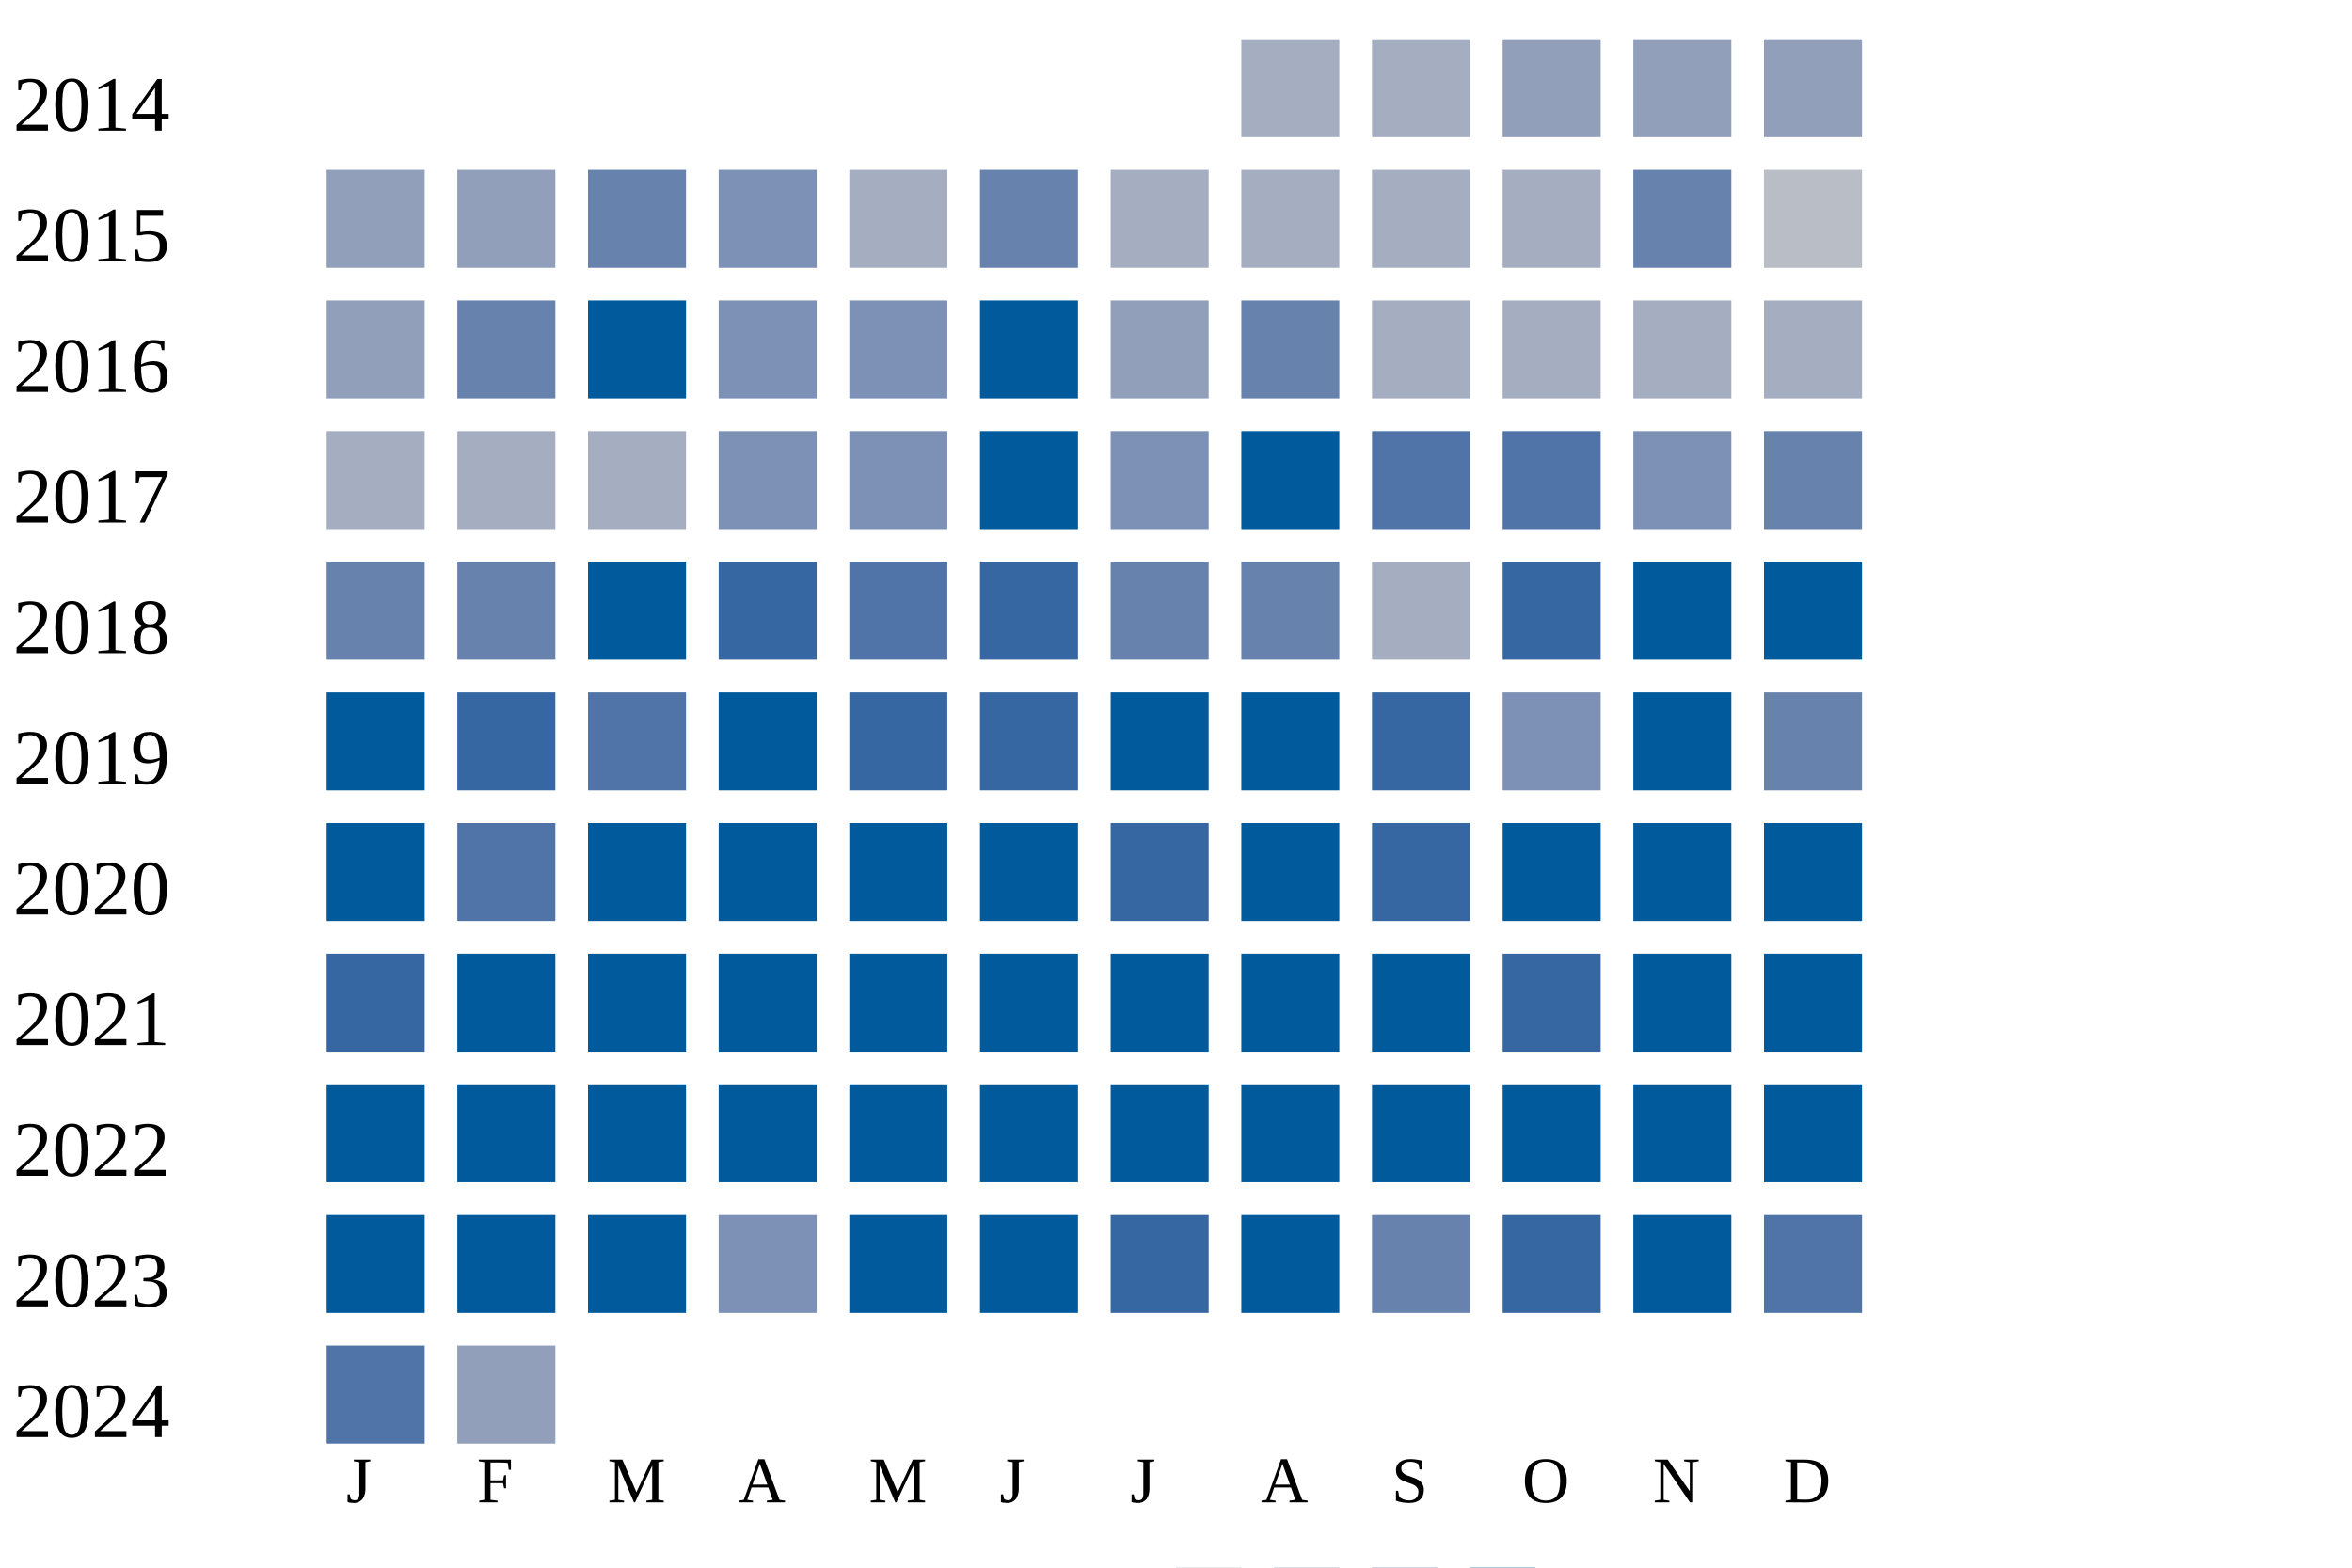
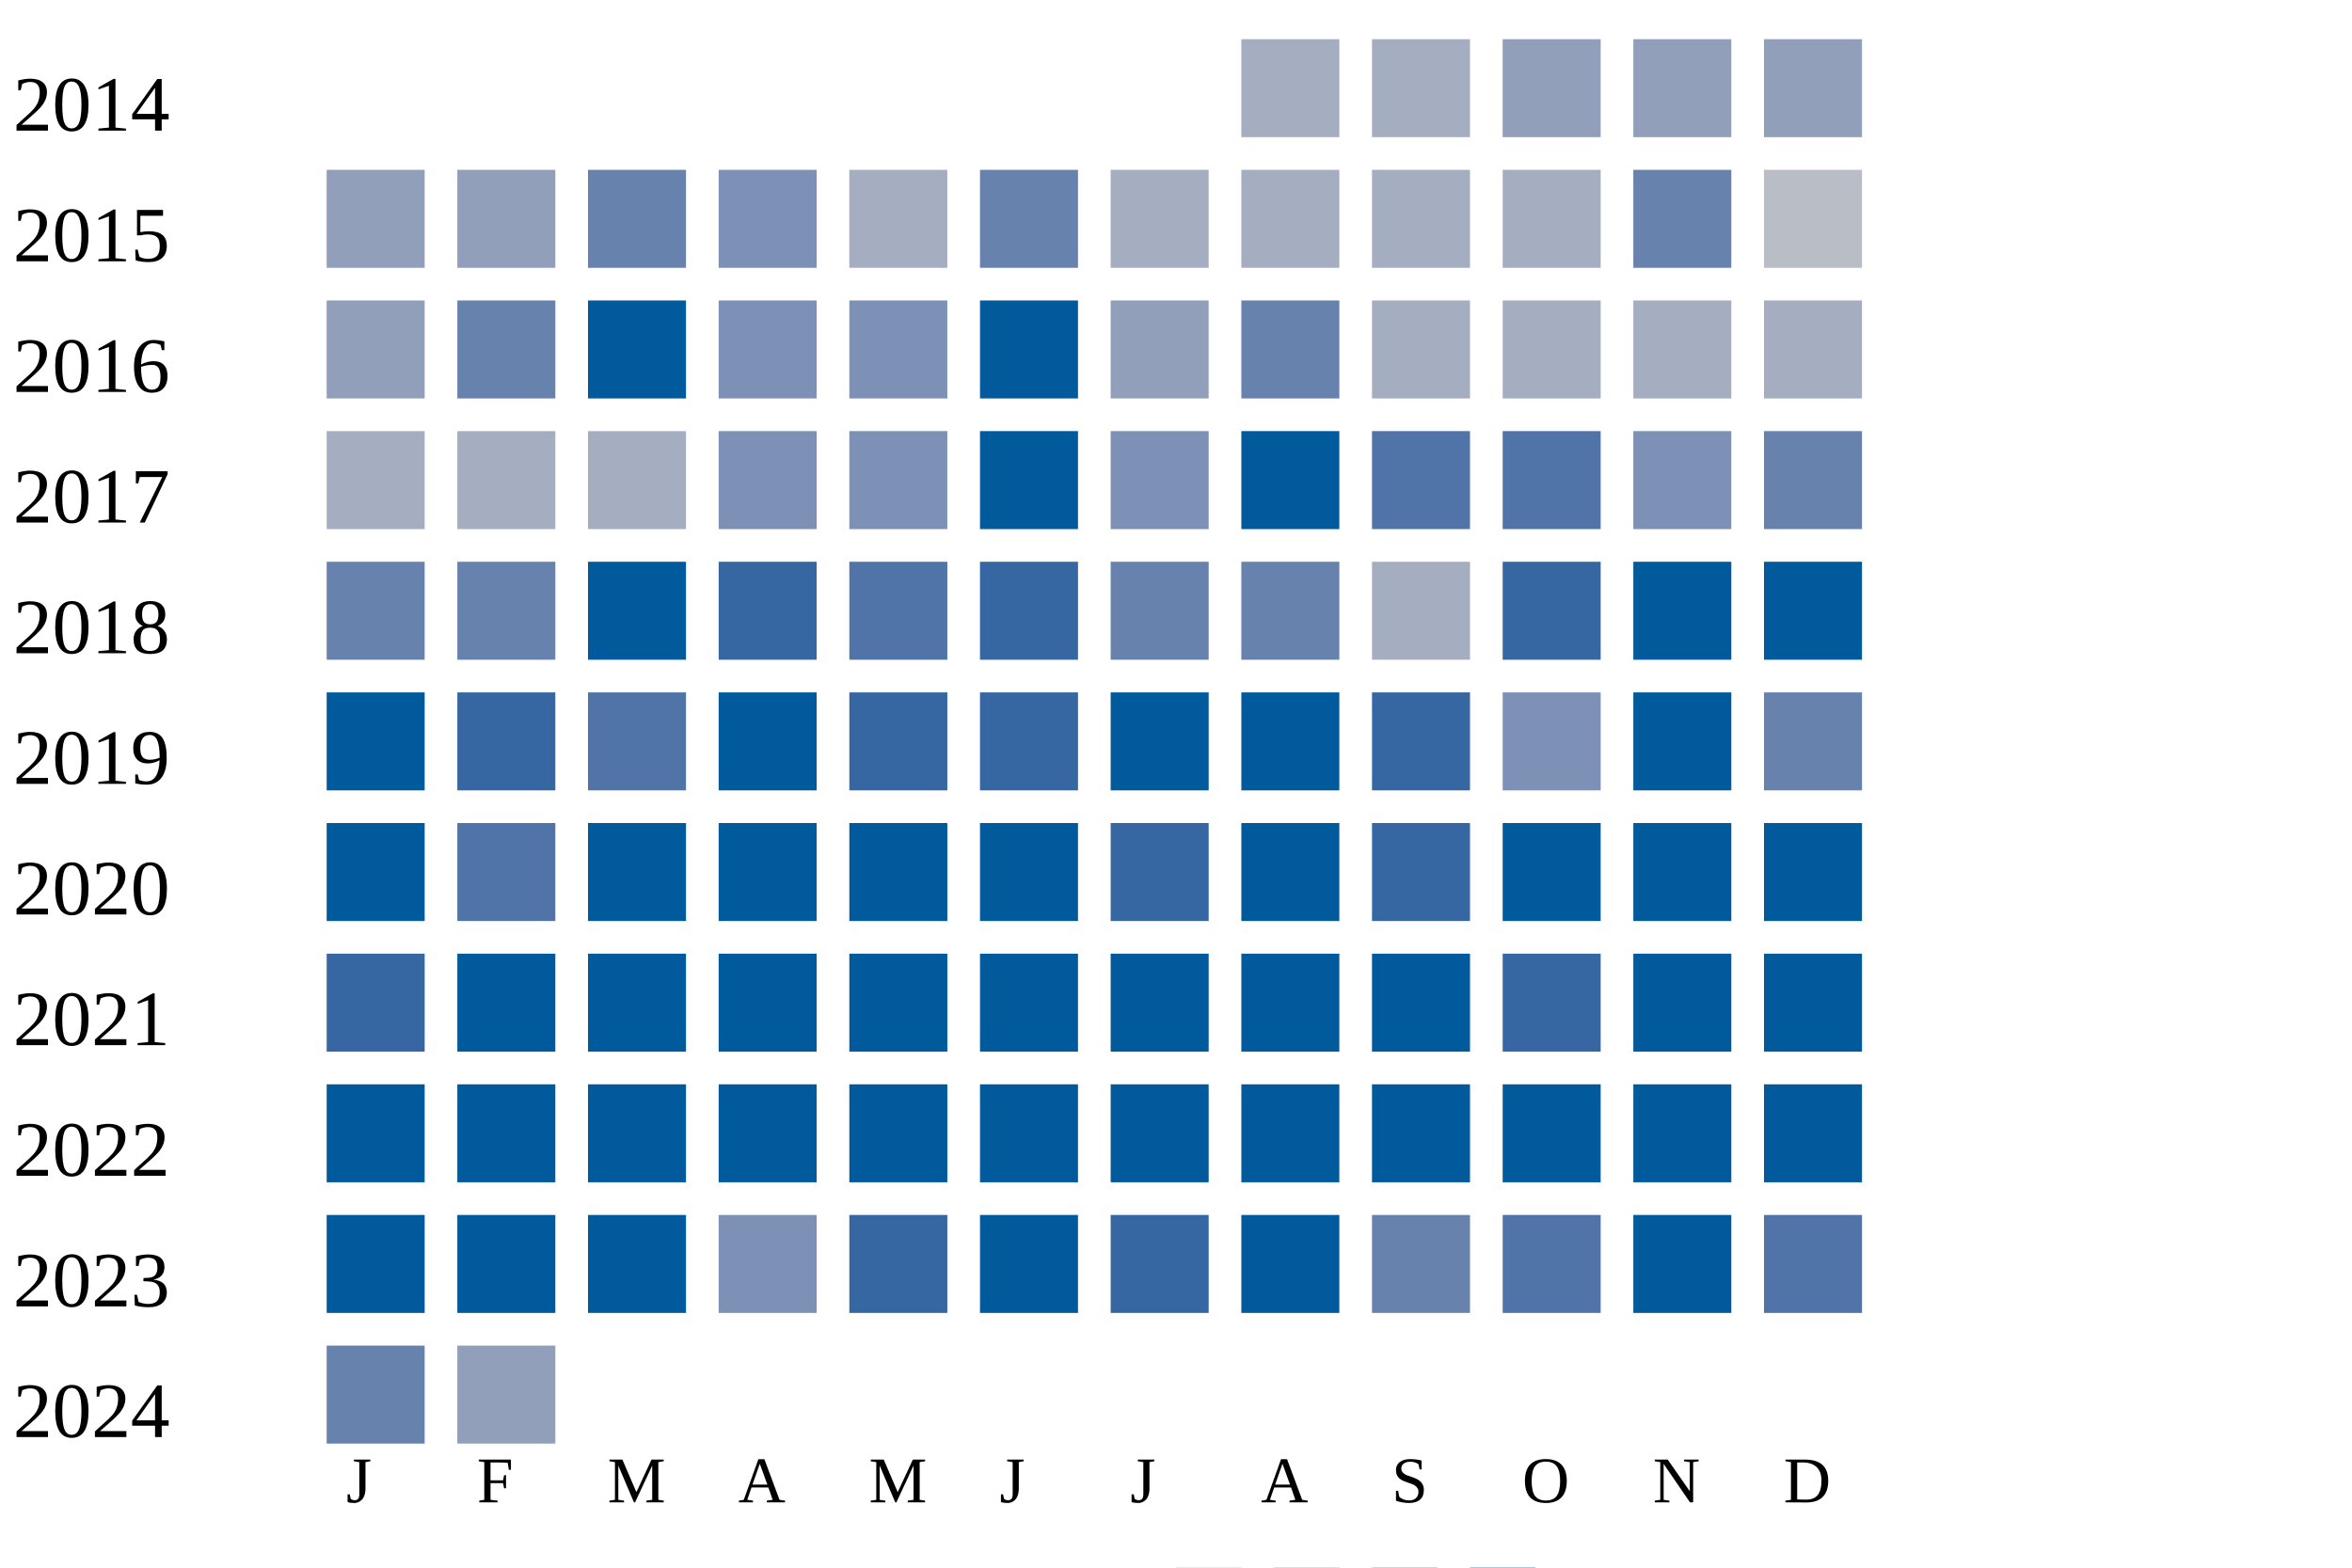
<svg xmlns="http://www.w3.org/2000/svg" width="360" height="240">
  <g transform="translate(0 0)">
    <text x="2" y="20">2014</text>
    <rect x="190" y="6" width="15" height="15" fill="#a5aec0" />
    <rect x="210" y="6" width="15" height="15" fill="#a5aec0" />
    <rect x="230" y="6" width="15" height="15" fill="#919fba" />
    <rect x="250" y="6" width="15" height="15" fill="#919fba" />
    <rect x="270" y="6" width="15" height="15" fill="#919fba" />
  </g>
  <g transform="translate(0 20)">
    <text x="2" y="20">2015</text>
    <rect x="50" y="6" width="15" height="15" fill="#919fba" />
    <rect x="70" y="6" width="15" height="15" fill="#919fba" />
    <rect x="90" y="6" width="15" height="15" fill="#6882ae" />
    <rect x="110" y="6" width="15" height="15" fill="#7d90b5" />
    <rect x="130" y="6" width="15" height="15" fill="#a5aec0" />
    <rect x="150" y="6" width="15" height="15" fill="#6882ae" />
    <rect x="170" y="6" width="15" height="15" fill="#a5aec0" />
    <rect x="190" y="6" width="15" height="15" fill="#a5aec0" />
    <rect x="210" y="6" width="15" height="15" fill="#a5aec0" />
    <rect x="230" y="6" width="15" height="15" fill="#a5aec0" />
    <rect x="250" y="6" width="15" height="15" fill="#6882ae" />
    <rect x="270" y="6" width="15" height="15" fill="#b9bdc6" />
  </g>
  <g transform="translate(0 40)">
    <text x="2" y="20">2016</text>
    <rect x="50" y="6" width="15" height="15" fill="#919fba" />
    <rect x="70" y="6" width="15" height="15" fill="#6882ae" />
    <rect x="90" y="6" width="15" height="15" fill="#005a9c" />
    <rect x="110" y="6" width="15" height="15" fill="#7d90b5" />
    <rect x="130" y="6" width="15" height="15" fill="#7d90b5" />
    <rect x="150" y="6" width="15" height="15" fill="#005a9c" />
    <rect x="170" y="6" width="15" height="15" fill="#919fba" />
    <rect x="190" y="6" width="15" height="15" fill="#6882ae" />
    <rect x="210" y="6" width="15" height="15" fill="#a5aec0" />
    <rect x="230" y="6" width="15" height="15" fill="#a5aec0" />
    <rect x="250" y="6" width="15" height="15" fill="#a5aec0" />
    <rect x="270" y="6" width="15" height="15" fill="#a5aec0" />
  </g>
  <g transform="translate(0 60)">
    <text x="2" y="20">2017</text>
    <rect x="50" y="6" width="15" height="15" fill="#a5aec0" />
    <rect x="70" y="6" width="15" height="15" fill="#a5aec0" />
    <rect x="90" y="6" width="15" height="15" fill="#a5aec0" />
    <rect x="110" y="6" width="15" height="15" fill="#7d90b5" />
    <rect x="130" y="6" width="15" height="15" fill="#7d90b5" />
    <rect x="150" y="6" width="15" height="15" fill="#005a9c" />
    <rect x="170" y="6" width="15" height="15" fill="#7d90b5" />
    <rect x="190" y="6" width="15" height="15" fill="#005a9c" />
    <rect x="210" y="6" width="15" height="15" fill="#5174a8" />
    <rect x="230" y="6" width="15" height="15" fill="#5174a8" />
    <rect x="250" y="6" width="15" height="15" fill="#7d90b5" />
    <rect x="270" y="6" width="15" height="15" fill="#6882ae" />
  </g>
  <g transform="translate(0 80)">
    <text x="2" y="20">2018</text>
    <rect x="50" y="6" width="15" height="15" fill="#6882ae" />
    <rect x="70" y="6" width="15" height="15" fill="#6882ae" />
    <rect x="90" y="6" width="15" height="15" fill="#005a9c" />
    <rect x="110" y="6" width="15" height="15" fill="#3667a2" />
    <rect x="130" y="6" width="15" height="15" fill="#5174a8" />
    <rect x="150" y="6" width="15" height="15" fill="#3667a2" />
    <rect x="170" y="6" width="15" height="15" fill="#6882ae" />
    <rect x="190" y="6" width="15" height="15" fill="#6882ae" />
    <rect x="210" y="6" width="15" height="15" fill="#a5aec0" />
    <rect x="230" y="6" width="15" height="15" fill="#3667a2" />
    <rect x="250" y="6" width="15" height="15" fill="#005a9c" />
    <rect x="270" y="6" width="15" height="15" fill="#005a9c" />
  </g>
  <g transform="translate(0 100)">
    <text x="2" y="20">2019</text>
    <rect x="50" y="6" width="15" height="15" fill="#005a9c" />
    <rect x="70" y="6" width="15" height="15" fill="#3667a2" />
    <rect x="90" y="6" width="15" height="15" fill="#5174a8" />
    <rect x="110" y="6" width="15" height="15" fill="#005a9c" />
    <rect x="130" y="6" width="15" height="15" fill="#3667a2" />
    <rect x="150" y="6" width="15" height="15" fill="#3667a2" />
    <rect x="170" y="6" width="15" height="15" fill="#005a9c" />
    <rect x="190" y="6" width="15" height="15" fill="#005a9c" />
    <rect x="210" y="6" width="15" height="15" fill="#3667a2" />
    <rect x="230" y="6" width="15" height="15" fill="#7d90b5" />
    <rect x="250" y="6" width="15" height="15" fill="#005a9c" />
    <rect x="270" y="6" width="15" height="15" fill="#6882ae" />
  </g>
  <g transform="translate(0 120)">
    <text x="2" y="20">2020</text>
    <rect x="50" y="6" width="15" height="15" fill="#005a9c" />
    <rect x="70" y="6" width="15" height="15" fill="#5174a8" />
    <rect x="90" y="6" width="15" height="15" fill="#005a9c" />
    <rect x="110" y="6" width="15" height="15" fill="#005a9c" />
    <rect x="130" y="6" width="15" height="15" fill="#005a9c" />
    <rect x="150" y="6" width="15" height="15" fill="#005a9c" />
    <rect x="170" y="6" width="15" height="15" fill="#3667a2" />
    <rect x="190" y="6" width="15" height="15" fill="#005a9c" />
    <rect x="210" y="6" width="15" height="15" fill="#3667a2" />
    <rect x="230" y="6" width="15" height="15" fill="#005a9c" />
    <rect x="250" y="6" width="15" height="15" fill="#005a9c" />
    <rect x="270" y="6" width="15" height="15" fill="#005a9c" />
  </g>
  <g transform="translate(0 140)">
    <text x="2" y="20">2021</text>
    <rect x="50" y="6" width="15" height="15" fill="#3667a2" />
    <rect x="70" y="6" width="15" height="15" fill="#005a9c" />
    <rect x="90" y="6" width="15" height="15" fill="#005a9c" />
    <rect x="110" y="6" width="15" height="15" fill="#005a9c" />
    <rect x="130" y="6" width="15" height="15" fill="#005a9c" />
    <rect x="150" y="6" width="15" height="15" fill="#005a9c" />
    <rect x="170" y="6" width="15" height="15" fill="#005a9c" />
    <rect x="190" y="6" width="15" height="15" fill="#005a9c" />
    <rect x="210" y="6" width="15" height="15" fill="#005a9c" />
    <rect x="230" y="6" width="15" height="15" fill="#3667a2" />
    <rect x="250" y="6" width="15" height="15" fill="#005a9c" />
    <rect x="270" y="6" width="15" height="15" fill="#005a9c" />
  </g>
  <g transform="translate(0 160)">
    <text x="2" y="20">2022</text>
    <rect x="50" y="6" width="15" height="15" fill="#005a9c" />
    <rect x="70" y="6" width="15" height="15" fill="#005a9c" />
    <rect x="90" y="6" width="15" height="15" fill="#005a9c" />
    <rect x="110" y="6" width="15" height="15" fill="#005a9c" />
    <rect x="130" y="6" width="15" height="15" fill="#005a9c" />
    <rect x="150" y="6" width="15" height="15" fill="#005a9c" />
    <rect x="170" y="6" width="15" height="15" fill="#005a9c" />
    <rect x="190" y="6" width="15" height="15" fill="#005a9c" />
    <rect x="210" y="6" width="15" height="15" fill="#005a9c" />
    <rect x="230" y="6" width="15" height="15" fill="#005a9c" />
    <rect x="250" y="6" width="15" height="15" fill="#005a9c" />
    <rect x="270" y="6" width="15" height="15" fill="#005a9c" />
  </g>
  <g transform="translate(0 180)">
    <text x="2" y="20">2023</text>
    <rect x="50" y="6" width="15" height="15" fill="#005a9c" />
    <rect x="70" y="6" width="15" height="15" fill="#005a9c" />
    <rect x="90" y="6" width="15" height="15" fill="#005a9c" />
    <rect x="110" y="6" width="15" height="15" fill="#7d90b5" />
-     <rect x="130" y="6" width="15" height="15" fill="#005a9c" />
+     <rect x="130" y="6" width="15" height="15" fill="#3667a2" />
    <rect x="150" y="6" width="15" height="15" fill="#005a9c" />
    <rect x="170" y="6" width="15" height="15" fill="#3667a2" />
    <rect x="190" y="6" width="15" height="15" fill="#005a9c" />
    <rect x="210" y="6" width="15" height="15" fill="#6882ae" />
-     <rect x="230" y="6" width="15" height="15" fill="#3667a2" />
+     <rect x="230" y="6" width="15" height="15" fill="#5174a8" />
    <rect x="250" y="6" width="15" height="15" fill="#005a9c" />
    <rect x="270" y="6" width="15" height="15" fill="#5174a8" />
  </g>
  <g transform="translate(0 200)">
    <text x="2" y="20">2024</text>
-     <rect x="50" y="6" width="15" height="15" fill="#5174a8" />
+     <rect x="50" y="6" width="15" height="15" fill="#6882ae" />
    <rect x="70" y="6" width="15" height="15" fill="#919fba" />
  </g>
  <text style="font-size: 10px; text-align: center" x="53" y="230">J</text>
  <text style="font-size: 10px; text-align: center" x="73" y="230">F</text>
  <text style="font-size: 10px; text-align: center" x="93" y="230">M</text>
  <text style="font-size: 10px; text-align: center" x="113" y="230">A</text>
  <text style="font-size: 10px; text-align: center" x="133" y="230">M</text>
  <text style="font-size: 10px; text-align: center" x="153" y="230">J</text>
  <text style="font-size: 10px; text-align: center" x="173" y="230">J</text>
  <text style="font-size: 10px; text-align: center" x="193" y="230">A</text>
  <text style="font-size: 10px; text-align: center" x="213" y="230">S</text>
  <text style="font-size: 10px; text-align: center" x="233" y="230">O</text>
  <text style="font-size: 10px; text-align: center" x="253" y="230">N</text>
  <text style="font-size: 10px; text-align: center" x="273" y="230">D</text>
  <text style="font-size: 10px;" x="155" y="249">Less</text>
  <rect fill="#b9bdc6" width="10" height="10" x="180" y="240" />
  <rect fill="#919fba" width="10" height="10" x="195" y="240" />
  <rect fill="#6882ae" width="10" height="10" x="210" y="240" />
  <rect fill="#005a9c" width="10" height="10" x="225" y="240" />
  <text x="240" y="249" style="font-size: 10px;">More</text>
</svg>
